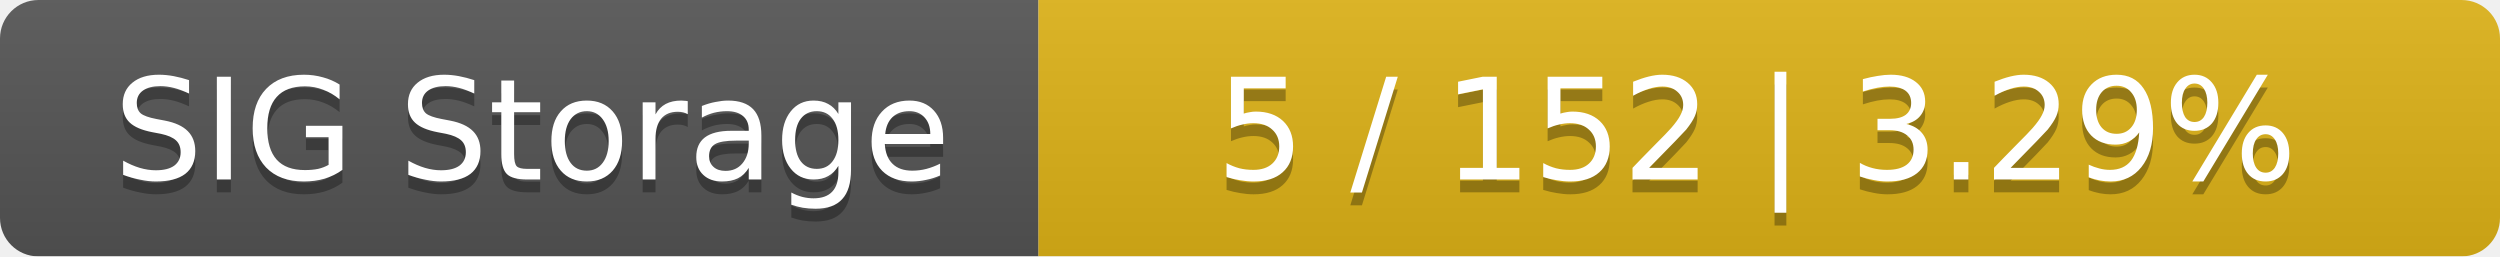
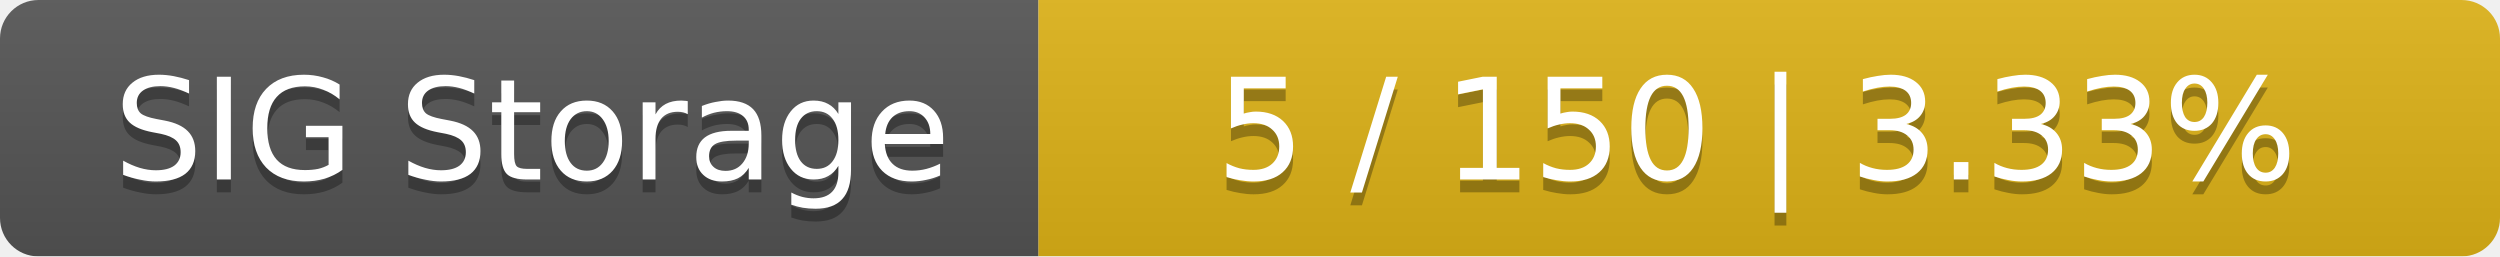
<svg xmlns="http://www.w3.org/2000/svg" width="195" height="20">
  <linearGradient id="smooth" x2="0" y2="100%">
    <stop offset="0" stop-color="#bbb" stop-opacity=".1" />
    <stop offset="1" stop-opacity=".1" />
  </linearGradient>
  <mask id="round">
    <rect width="195" height="20" rx="3" fill="#fff" />
  </mask>
  <g mask="url(#round)">
    <rect width="81" height="20" fill="#555" />
    <rect x="81" width="114" height="20" fill="#dfb317" />
    <rect width="195" height="20" fill="url(#smooth)" />
  </g>
  <g fill="#fff" text-anchor="middle" font-family="DejaVu Sans,Verdana,Geneva,sans-serif" font-size="11">
    <text x="41.5" y="15" fill="#010101" fill-opacity=".3">SIG Storage</text>
    <text x="41.5" y="14">SIG Storage</text>
-     <text x="137" y="15" fill="#010101" fill-opacity=".3">5 / 152    |    3.29%</text>
-     <text x="137" y="14">5 / 152    |    3.29%</text>
+     <text x="137" y="15" fill="#010101" fill-opacity=".3">5 / 150    |    3.33%</text>
+     <text x="137" y="14">5 / 150    |    3.33%</text>
  </g>
</svg>
